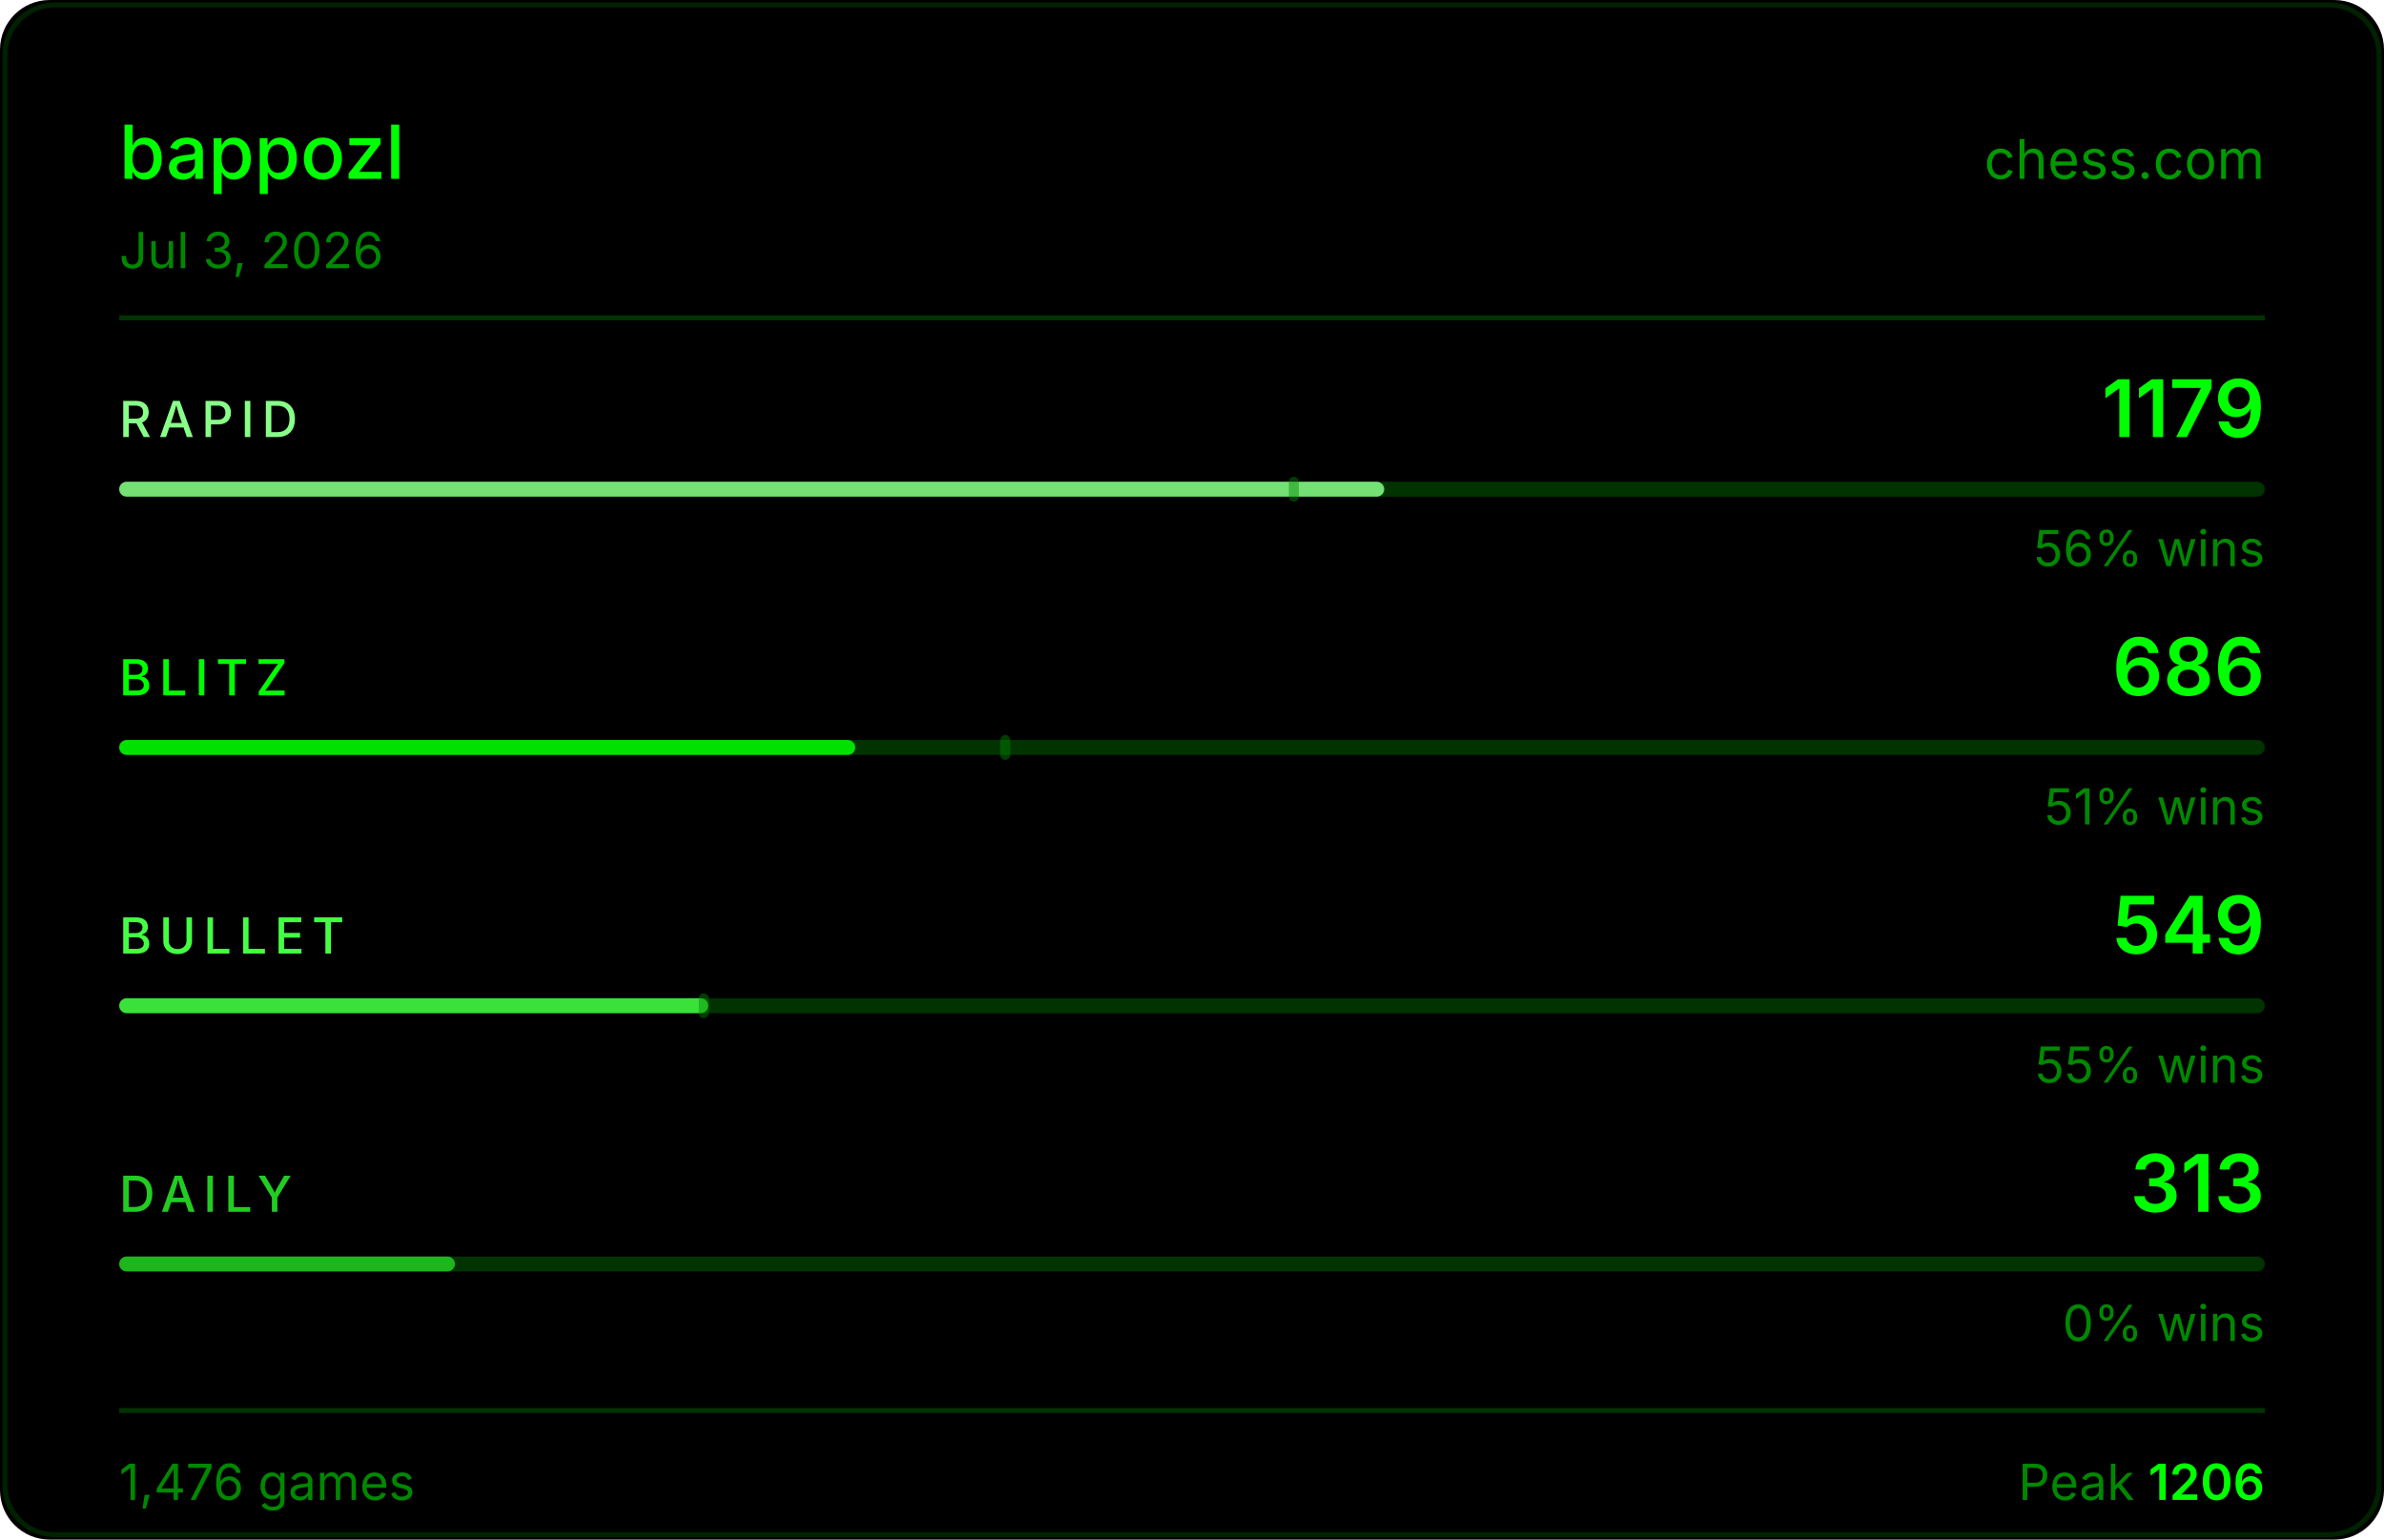
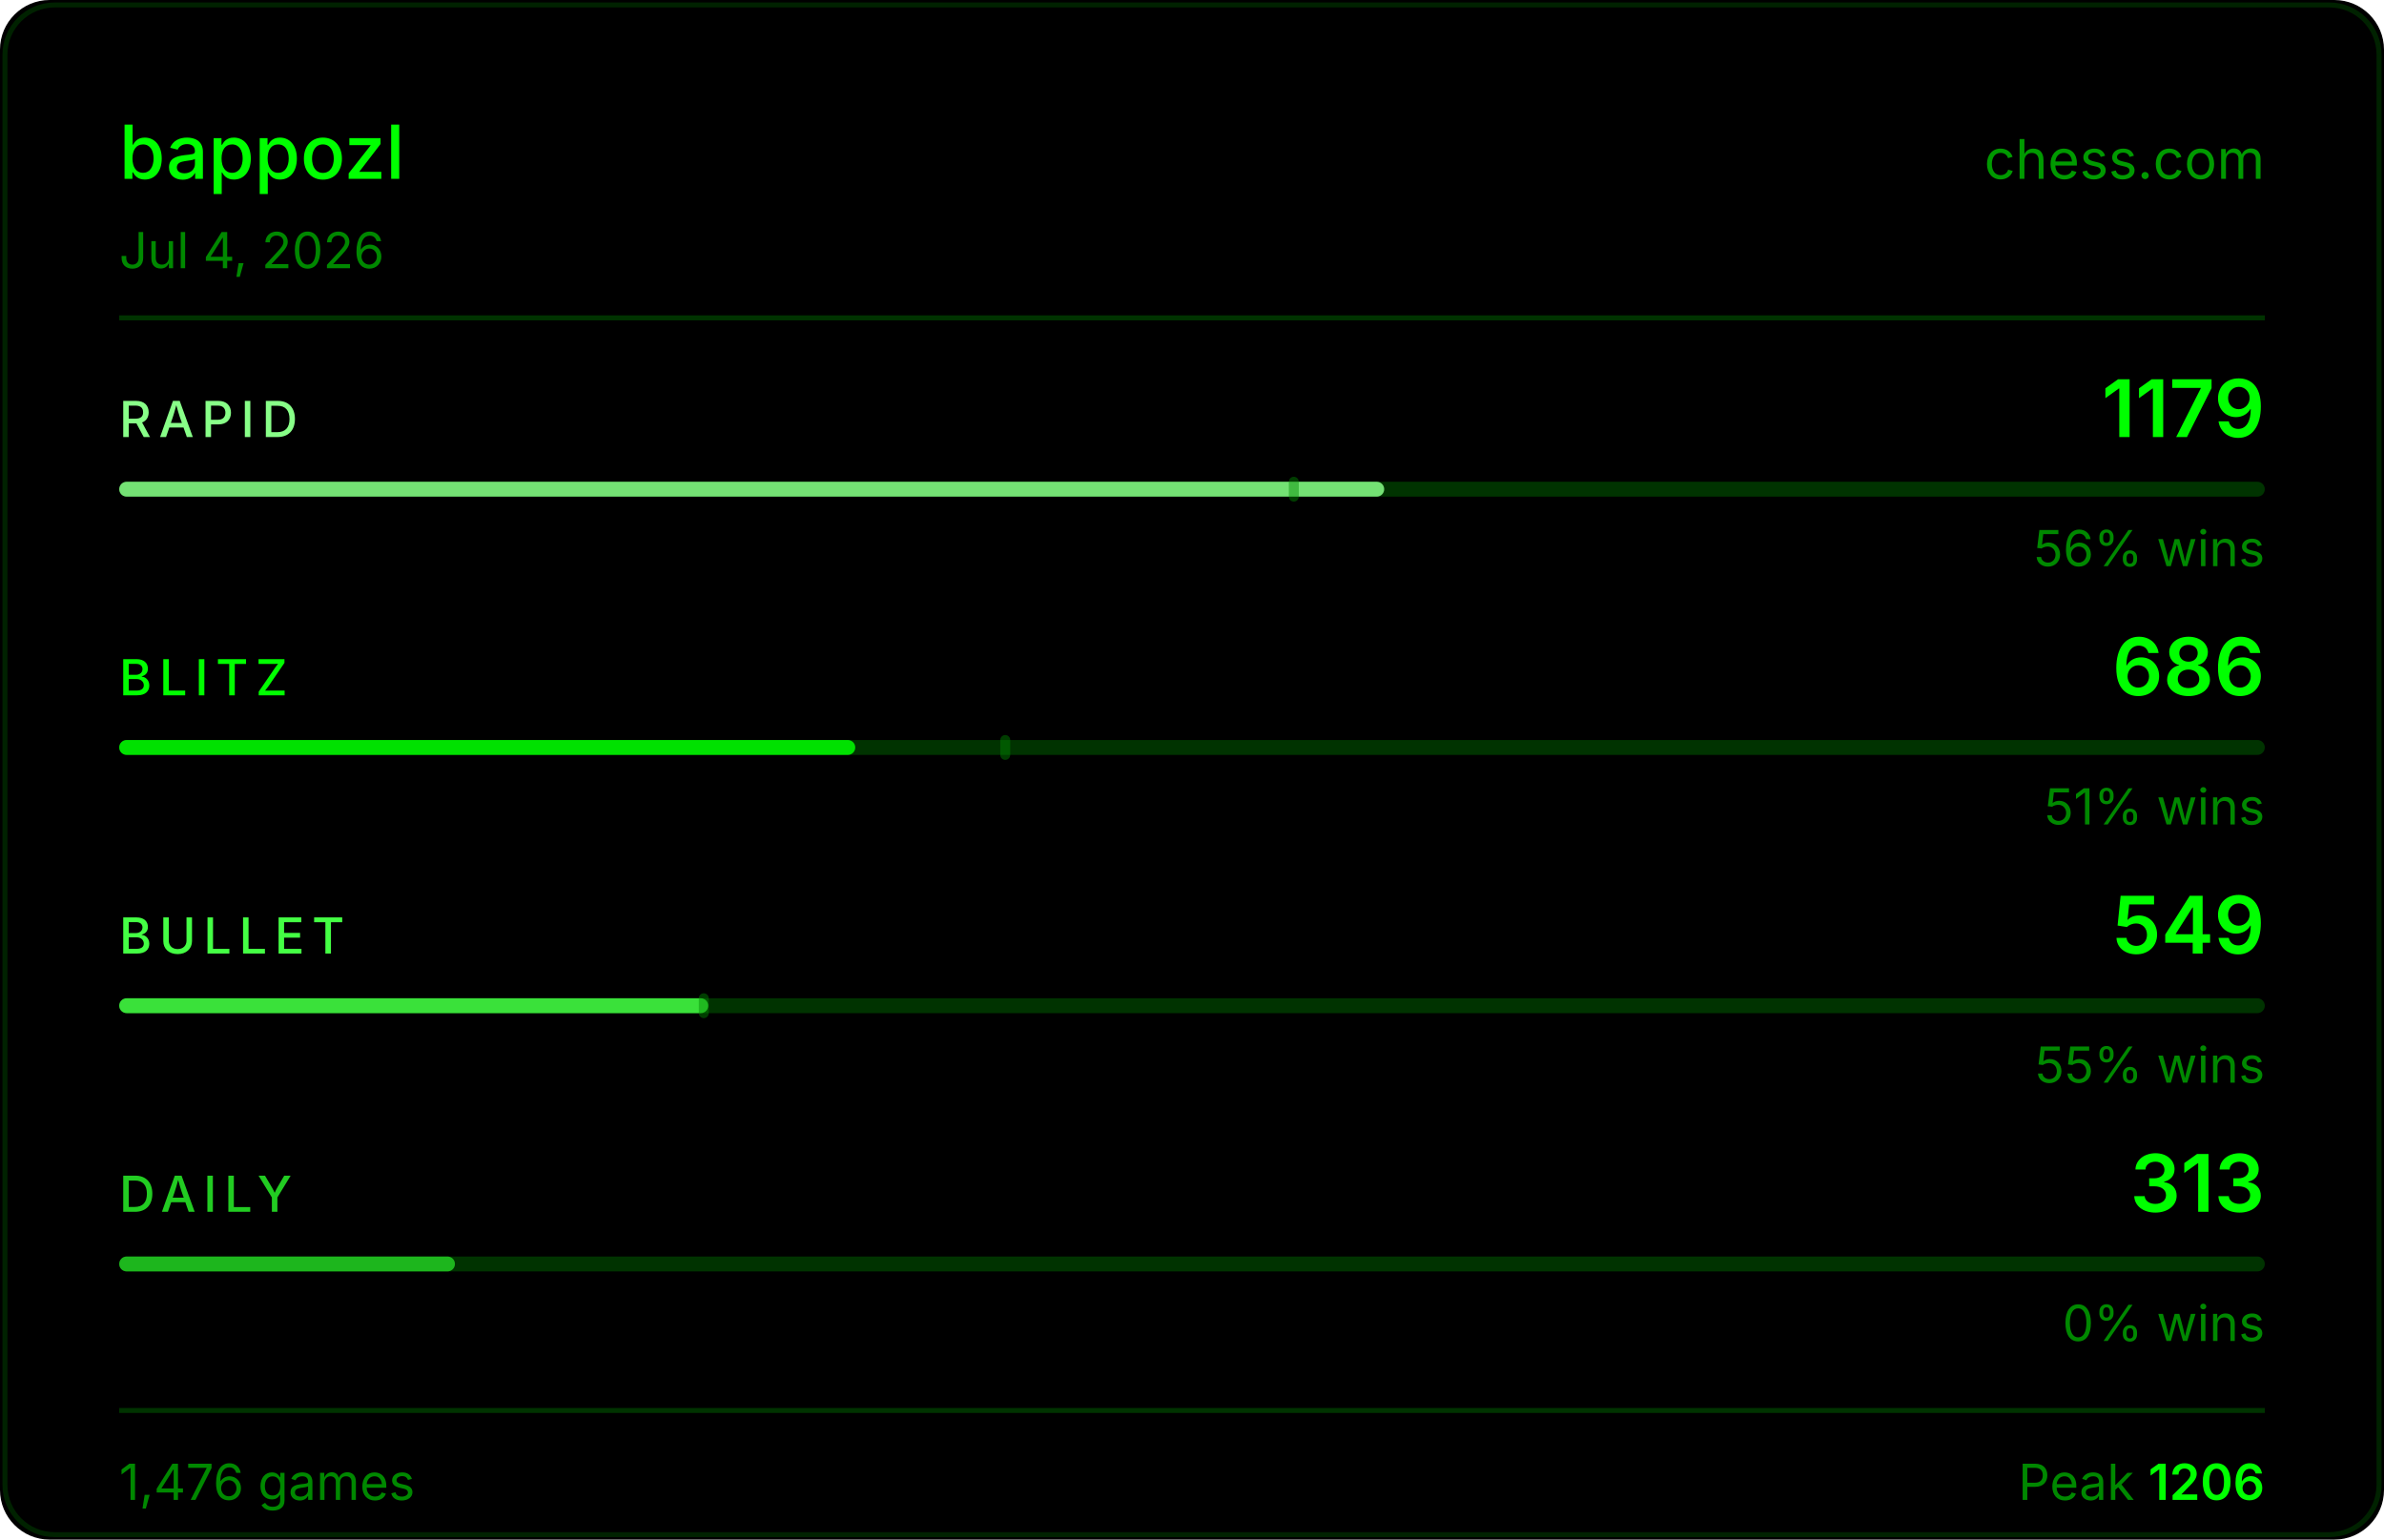
<svg xmlns="http://www.w3.org/2000/svg" width="480" height="310" viewBox="0 0 480 310">
  <rect width="480" height="310" fill="#000000" rx="10" />
  <rect x="1" y="1" width="478" height="308" fill="none" stroke="#004400" rx="10" stroke-opacity="0.5" />
  <text x="24" y="36" fill="#00ff00" font-size="15" font-weight="500" font-family="-apple-system,BlinkMacSystemFont,'Segoe UI',sans-serif">bappozl</text>
  <text x="456" y="36" fill="#00ff00" font-size="11" font-family="-apple-system,BlinkMacSystemFont,'Segoe UI',sans-serif" text-anchor="end" opacity="0.6">chess.com</text>
-   <text x="24" y="54" fill="#008800" font-size="10" font-family="-apple-system,BlinkMacSystemFont,'Segoe UI',sans-serif">Jul 3, 2026</text>
+   <text x="24" y="54" fill="#008800" font-size="10" font-family="-apple-system,BlinkMacSystemFont,'Segoe UI',sans-serif">Jul 4, 2026</text>
  <line x1="24" y1="64" x2="456" y2="64" stroke="#003300" stroke-width="1" />
  <text x="24" y="88" fill="#88ff88" font-size="10" font-weight="500" font-family="-apple-system,BlinkMacSystemFont,'Segoe UI',sans-serif" letter-spacing="1.5">RAPID</text>
  <text x="456" y="88" fill="#00ff00" font-size="16" font-weight="600" font-family="-apple-system,BlinkMacSystemFont,'Segoe UI',sans-serif" text-anchor="end">1179</text>
  <rect x="24" y="97" width="432" height="3" rx="1.5" fill="#003300" />
  <rect x="24" y="97" width="254.7" height="3" rx="1.5" fill="#88ff88" opacity="0.85" />
  <rect x="259.5" y="96" width="2" height="5" rx="1" fill="#008800" opacity="0.45" />
  <text x="456" y="114" fill="#008800" font-size="10" font-family="-apple-system,BlinkMacSystemFont,'Segoe UI',sans-serif" text-anchor="end">56% wins</text>
  <text x="24" y="140" fill="#00ff00" font-size="10" font-weight="500" font-family="-apple-system,BlinkMacSystemFont,'Segoe UI',sans-serif" letter-spacing="1.5">BLITZ</text>
  <text x="456" y="140" fill="#00ff00" font-size="16" font-weight="600" font-family="-apple-system,BlinkMacSystemFont,'Segoe UI',sans-serif" text-anchor="end">686</text>
  <rect x="24" y="149" width="432" height="3" rx="1.5" fill="#003300" />
  <rect x="24" y="149" width="148.2" height="3" rx="1.5" fill="#00ff00" opacity="0.85" />
  <rect x="201.4" y="148" width="2" height="5" rx="1" fill="#008800" opacity="0.45" />
  <text x="456" y="166" fill="#008800" font-size="10" font-family="-apple-system,BlinkMacSystemFont,'Segoe UI',sans-serif" text-anchor="end">51% wins</text>
  <text x="24" y="192" fill="#44ff44" font-size="10" font-weight="500" font-family="-apple-system,BlinkMacSystemFont,'Segoe UI',sans-serif" letter-spacing="1.5">BULLET</text>
  <text x="456" y="192" fill="#00ff00" font-size="16" font-weight="600" font-family="-apple-system,BlinkMacSystemFont,'Segoe UI',sans-serif" text-anchor="end">549</text>
  <rect x="24" y="201" width="432" height="3" rx="1.5" fill="#003300" />
  <rect x="24" y="201" width="118.6" height="3" rx="1.5" fill="#44ff44" opacity="0.85" />
  <rect x="140.7" y="200" width="2" height="5" rx="1" fill="#008800" opacity="0.45" />
  <text x="456" y="218" fill="#008800" font-size="10" font-family="-apple-system,BlinkMacSystemFont,'Segoe UI',sans-serif" text-anchor="end">55% wins</text>
  <text x="24" y="244" fill="#22cc22" font-size="10" font-weight="500" font-family="-apple-system,BlinkMacSystemFont,'Segoe UI',sans-serif" letter-spacing="1.5">DAILY</text>
  <text x="456" y="244" fill="#00ff00" font-size="16" font-weight="600" font-family="-apple-system,BlinkMacSystemFont,'Segoe UI',sans-serif" text-anchor="end">313</text>
  <rect x="24" y="253" width="432" height="3" rx="1.5" fill="#003300" />
  <rect x="24" y="253" width="67.6" height="3" rx="1.5" fill="#22cc22" opacity="0.85" />
  <text x="456" y="270" fill="#008800" font-size="10" font-family="-apple-system,BlinkMacSystemFont,'Segoe UI',sans-serif" text-anchor="end">0% wins</text>
  <line x1="24" y1="284" x2="456" y2="284" stroke="#003300" stroke-width="1" />
  <text x="24" y="302" fill="#008800" font-size="10" font-family="-apple-system,BlinkMacSystemFont,'Segoe UI',sans-serif">1,476 games</text>
  <text x="456" y="302" fill="#008800" font-size="10" font-family="-apple-system,BlinkMacSystemFont,'Segoe UI',sans-serif" text-anchor="end">Peak <tspan fill="#00ff00" font-weight="600">1206</tspan>
  </text>
</svg>
